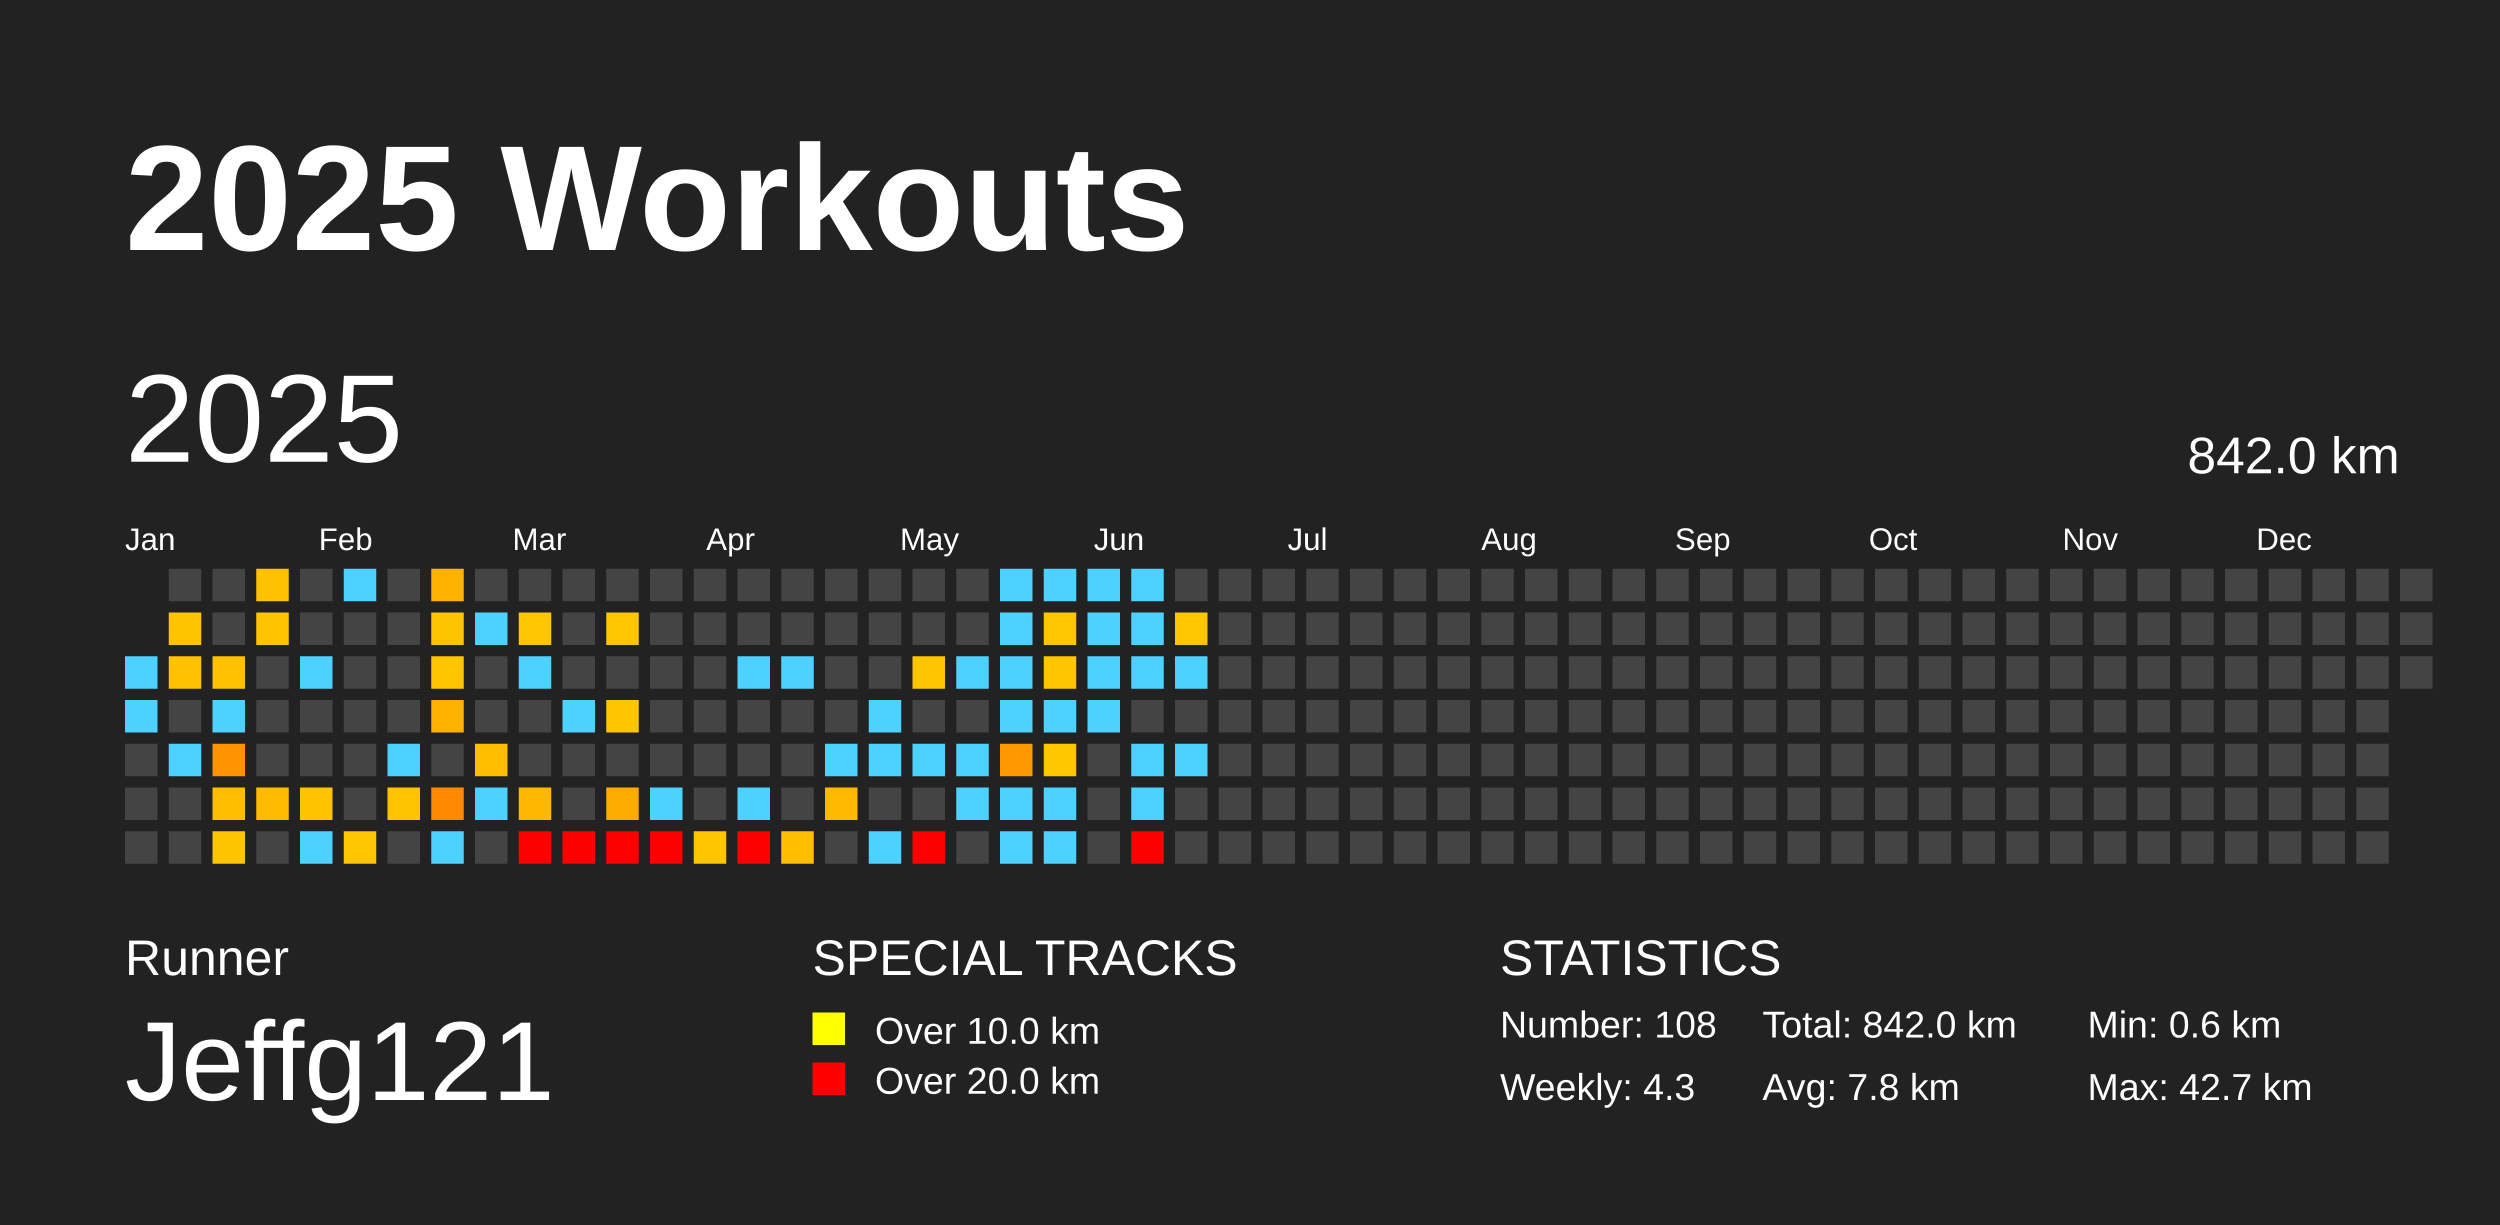
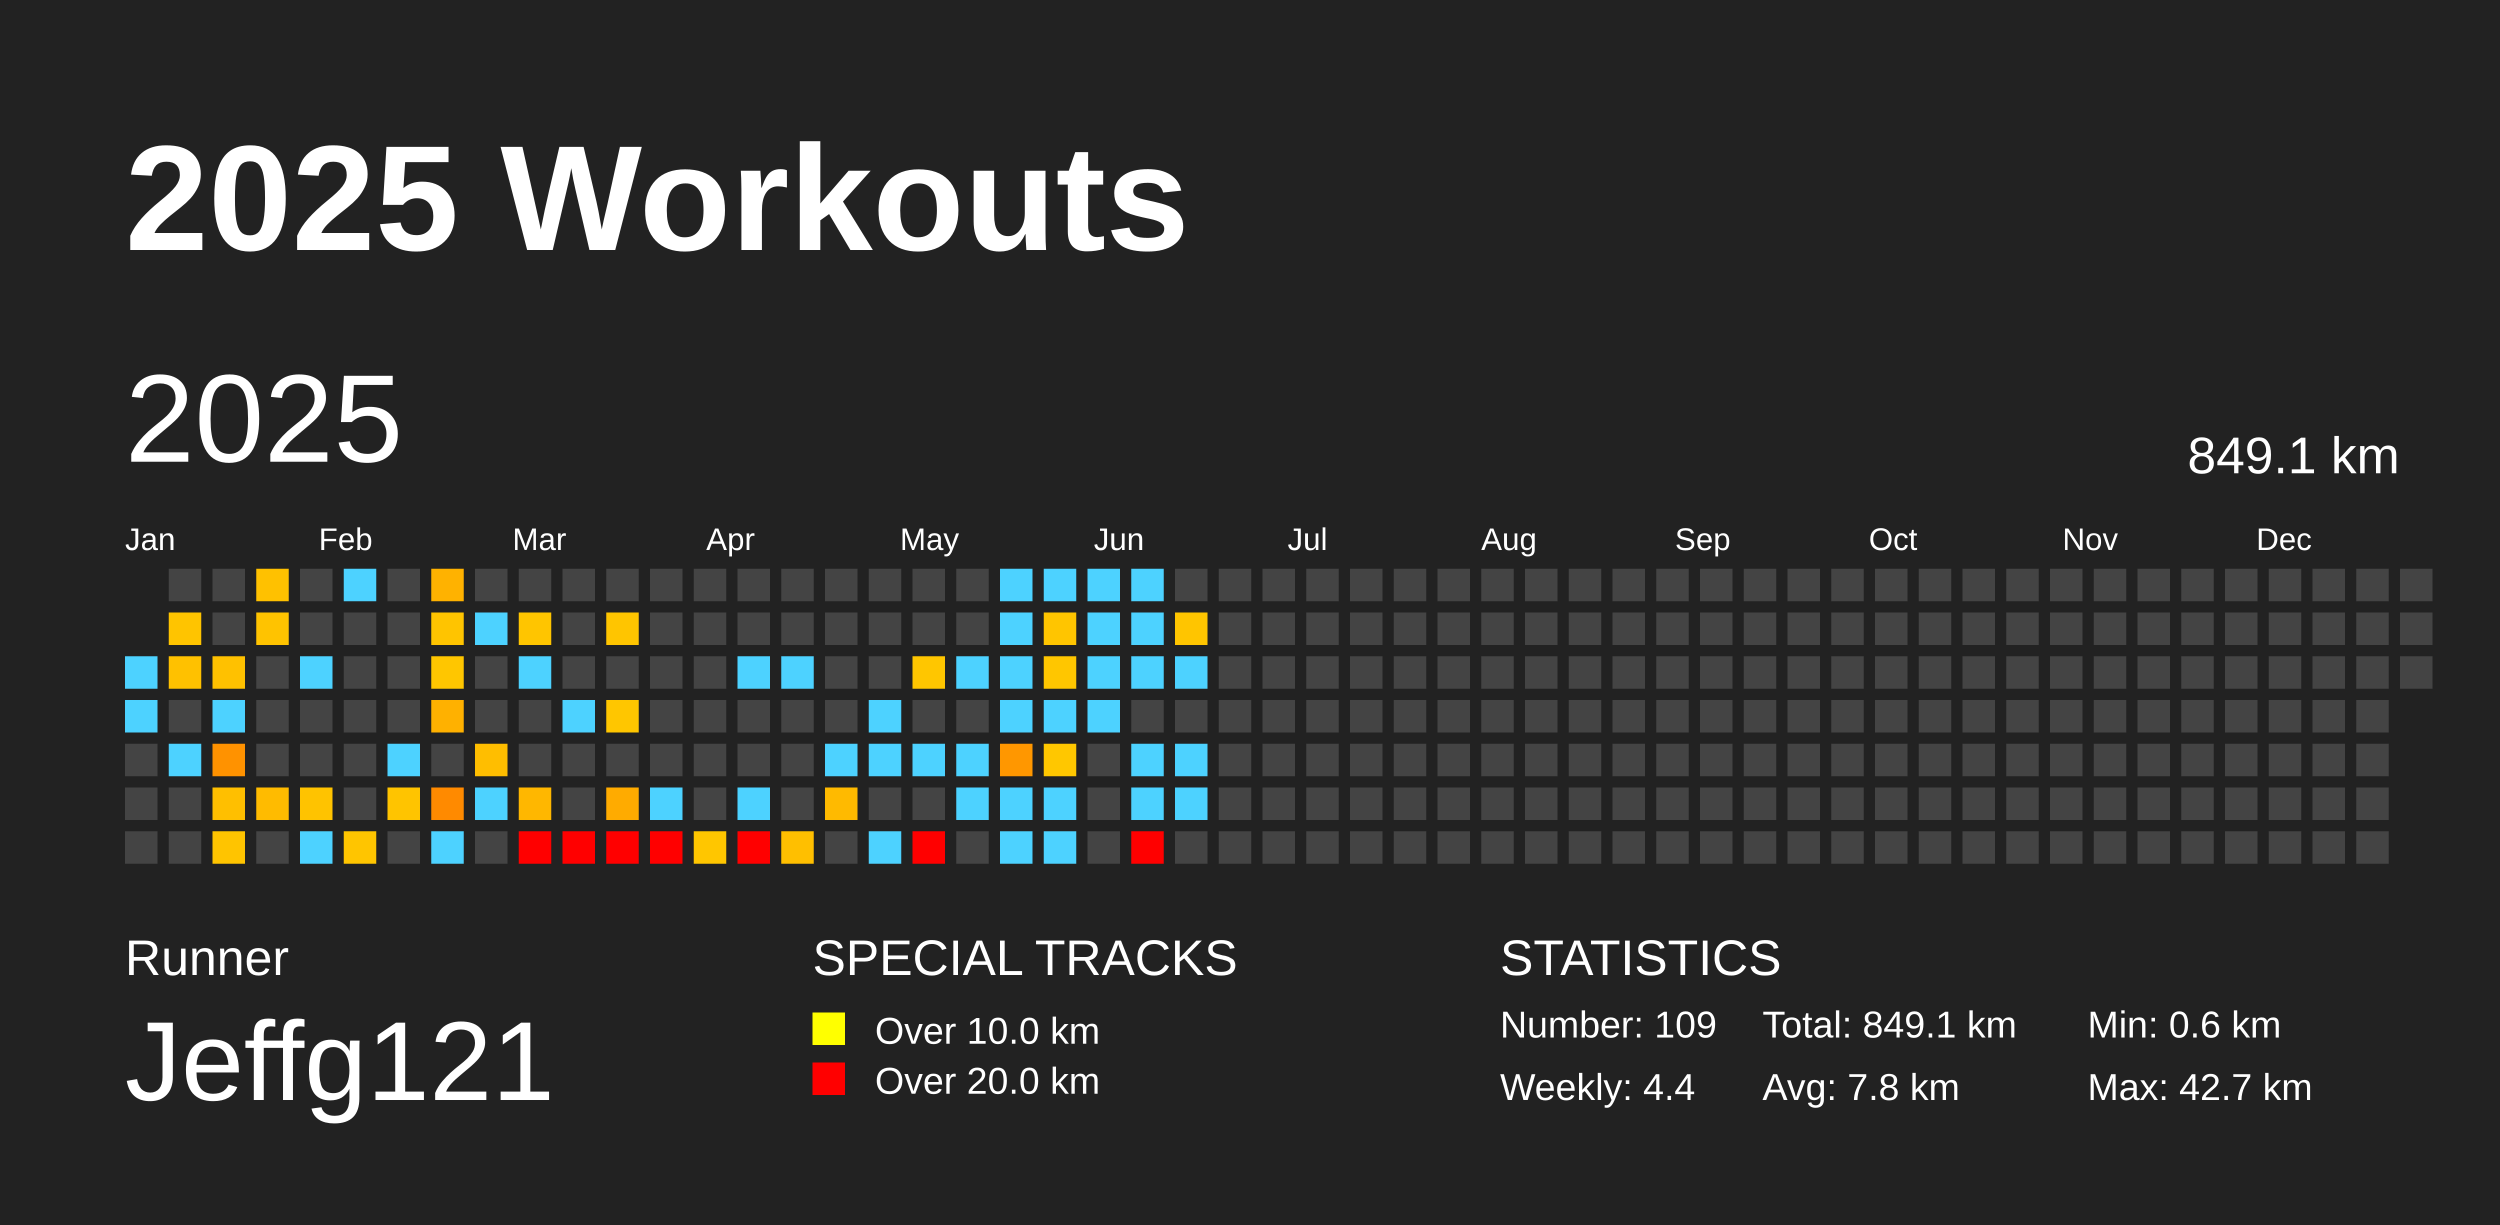
<svg xmlns="http://www.w3.org/2000/svg" baseProfile="full" height="98mm" version="1.1" viewBox="0,0,200,98" width="200mm">
  <defs />
  <rect fill="#222222" height="98" width="200" x="0" y="0" />
  <text fill="#FFFFFF" style="font-size:12px; font-family:Arial; font-weight:bold;" x="10" y="20">2025 Workouts</text>
  <text fill="#FFFFFF" style="font-size:4px; font-family:Arial" x="10" y="78">Runner</text>
  <text fill="#FFFFFF" style="font-size:9px; font-family:Arial" x="10" y="88">Jeffg121</text>
  <text fill="#FFFFFF" style="font-size:4px; font-family:Arial" x="65" y="78">SPECIAL TRACKS</text>
  <rect fill="yellow" height="2.6" width="2.6" x="65" y="81" />
  <text fill="#FFFFFF" style="font-size:3px; font-family:Arial" x="70" y="83.5">Over 10.0 km</text>
  <rect fill="red" height="2.6" width="2.6" x="65" y="85" />
  <text fill="#FFFFFF" style="font-size:3px; font-family:Arial" x="70" y="87.5">Over 20.0 km</text>
  <text fill="#FFFFFF" style="font-size:4px; font-family:Arial" x="120" y="78">STATISTICS</text>
-   <text fill="#FFFFFF" style="font-size:3px; font-family:Arial" x="120" y="83">Number: 108</text>
-   <text fill="#FFFFFF" style="font-size:3px; font-family:Arial" x="120" y="88">Weekly: 4.3</text>
-   <text fill="#FFFFFF" style="font-size:3px; font-family:Arial" x="141" y="83">Total: 842.0 km</text>
+   <text fill="#FFFFFF" style="font-size:3px; font-family:Arial" x="120" y="83">Number: 109</text>
+   <text fill="#FFFFFF" style="font-size:3px; font-family:Arial" x="120" y="88">Weekly: 4.4</text>
+   <text fill="#FFFFFF" style="font-size:3px; font-family:Arial" x="141" y="83">Total: 849.1 km</text>
  <text fill="#FFFFFF" style="font-size:3px; font-family:Arial" x="141" y="88">Avg: 7.8 km</text>
  <text fill="#FFFFFF" style="font-size:3px; font-family:Arial" x="167" y="83">Min: 0.6 km</text>
  <text fill="#FFFFFF" style="font-size:3px; font-family:Arial" x="167" y="88">Max: 42.7 km</text>
  <text dominant-baseline="hanging" fill="#FFFFFF" style="font-size:10.0px; font-family:Arial;" x="10" y="30">2025</text>
-   <text dominant-baseline="hanging" fill="#FFFFFF" style="font-size:4.125px; font-family:Arial;" x="175" y="35">842.0 km</text>
+   <text dominant-baseline="hanging" fill="#FFFFFF" style="font-size:4.125px; font-family:Arial;" x="175" y="35">849.1 km</text>
  <text fill="#FFFFFF" style="font-size:2.5px; font-family:Arial" x="10.0" y="44">Jan</text>
  <text fill="#FFFFFF" style="font-size:2.5px; font-family:Arial" x="25.5" y="44">Feb</text>
  <text fill="#FFFFFF" style="font-size:2.5px; font-family:Arial" x="41.0" y="44">Mar</text>
  <text fill="#FFFFFF" style="font-size:2.5px; font-family:Arial" x="56.5" y="44">Apr</text>
  <text fill="#FFFFFF" style="font-size:2.5px; font-family:Arial" x="72.0" y="44">May</text>
  <text fill="#FFFFFF" style="font-size:2.5px; font-family:Arial" x="87.5" y="44">Jun</text>
  <text fill="#FFFFFF" style="font-size:2.5px; font-family:Arial" x="103.0" y="44">Jul</text>
  <text fill="#FFFFFF" style="font-size:2.5px; font-family:Arial" x="118.5" y="44">Aug</text>
  <text fill="#FFFFFF" style="font-size:2.5px; font-family:Arial" x="134.0" y="44">Sep</text>
  <text fill="#FFFFFF" style="font-size:2.5px; font-family:Arial" x="149.5" y="44">Oct</text>
  <text fill="#FFFFFF" style="font-size:2.5px; font-family:Arial" x="165.0" y="44">Nov</text>
  <text fill="#FFFFFF" style="font-size:2.5px; font-family:Arial" x="180.5" y="44">Dec</text>
  <rect fill="#4dd2ff" height="2.6" width="2.6" x="10.0" y="52.5" />
  <rect fill="#4dd2ff" height="2.6" width="2.6" x="10.0" y="56.0" />
  <rect fill="#444444" height="2.6" width="2.6" x="10.0" y="59.5" />
  <rect fill="#444444" height="2.6" width="2.6" x="10.0" y="63.0" />
  <rect fill="#444444" height="2.6" width="2.6" x="10.0" y="66.5" />
  <rect fill="#444444" height="2.6" width="2.6" x="13.5" y="45.5" />
  <rect fill="#ffc400" height="2.6" width="2.6" x="13.5" y="49.0" />
  <rect fill="#ffc100" height="2.6" width="2.6" x="13.5" y="52.5" />
  <rect fill="#444444" height="2.6" width="2.6" x="13.5" y="56.0" />
  <rect fill="#4dd2ff" height="2.6" width="2.6" x="13.5" y="59.5" />
  <rect fill="#444444" height="2.6" width="2.6" x="13.5" y="63.0" />
  <rect fill="#444444" height="2.6" width="2.6" x="13.5" y="66.5" />
  <rect fill="#444444" height="2.6" width="2.6" x="17.0" y="45.5" />
  <rect fill="#444444" height="2.6" width="2.6" x="17.0" y="49.0" />
  <rect fill="#ffc100" height="2.6" width="2.6" x="17.0" y="52.5" />
  <rect fill="#4dd2ff" height="2.6" width="2.6" x="17.0" y="56.0" />
  <rect fill="#ff9200" height="2.6" width="2.6" x="17.0" y="59.5" />
  <rect fill="#ffbf00" height="2.6" width="2.6" x="17.0" y="63.0" />
  <rect fill="#ffc400" height="2.6" width="2.6" x="17.0" y="66.5" />
  <rect fill="#ffc100" height="2.6" width="2.6" x="20.5" y="45.5" />
  <rect fill="#ffc300" height="2.6" width="2.6" x="20.5" y="49.0" />
  <rect fill="#444444" height="2.6" width="2.6" x="20.5" y="52.5" />
  <rect fill="#444444" height="2.6" width="2.6" x="20.5" y="56.0" />
  <rect fill="#444444" height="2.6" width="2.6" x="20.5" y="59.5" />
  <rect fill="#ffbb00" height="2.6" width="2.6" x="20.5" y="63.0" />
  <rect fill="#444444" height="2.6" width="2.6" x="20.5" y="66.5" />
  <rect fill="#444444" height="2.6" width="2.6" x="24.0" y="45.5" />
  <rect fill="#444444" height="2.6" width="2.6" x="24.0" y="49.0" />
  <rect fill="#4dd2ff" height="2.6" width="2.6" x="24.0" y="52.5" />
  <rect fill="#444444" height="2.6" width="2.6" x="24.0" y="56.0" />
  <rect fill="#444444" height="2.6" width="2.6" x="24.0" y="59.5" />
  <rect fill="#ffc300" height="2.6" width="2.6" x="24.0" y="63.0" />
  <rect fill="#4dd2ff" height="2.6" width="2.6" x="24.0" y="66.5" />
  <rect fill="#4dd2ff" height="2.6" width="2.6" x="27.5" y="45.5" />
  <rect fill="#444444" height="2.6" width="2.6" x="27.5" y="49.0" />
  <rect fill="#444444" height="2.6" width="2.6" x="27.5" y="52.5" />
  <rect fill="#444444" height="2.6" width="2.6" x="27.5" y="56.0" />
  <rect fill="#444444" height="2.6" width="2.6" x="27.5" y="59.5" />
  <rect fill="#444444" height="2.6" width="2.6" x="27.5" y="63.0" />
  <rect fill="#ffc500" height="2.6" width="2.6" x="27.5" y="66.5" />
  <rect fill="#444444" height="2.6" width="2.6" x="31.0" y="45.5" />
  <rect fill="#444444" height="2.6" width="2.6" x="31.0" y="49.0" />
  <rect fill="#444444" height="2.6" width="2.6" x="31.0" y="52.5" />
  <rect fill="#444444" height="2.6" width="2.6" x="31.0" y="56.0" />
  <rect fill="#4dd2ff" height="2.6" width="2.6" x="31.0" y="59.5" />
  <rect fill="#ffc400" height="2.6" width="2.6" x="31.0" y="63.0" />
  <rect fill="#444444" height="2.6" width="2.6" x="31.0" y="66.5" />
  <rect fill="#ffb200" height="2.6" width="2.6" x="34.5" y="45.5" />
  <rect fill="#ffc400" height="2.6" width="2.6" x="34.5" y="49.0" />
  <rect fill="#ffc600" height="2.6" width="2.6" x="34.5" y="52.5" />
  <rect fill="#ffb100" height="2.6" width="2.6" x="34.5" y="56.0" />
  <rect fill="#444444" height="2.6" width="2.6" x="34.5" y="59.5" />
  <rect fill="#ff8a00" height="2.6" width="2.6" x="34.5" y="63.0" />
  <rect fill="#4dd2ff" height="2.6" width="2.6" x="34.5" y="66.5" />
  <rect fill="#444444" height="2.6" width="2.6" x="38.0" y="45.5" />
  <rect fill="#4dd2ff" height="2.6" width="2.6" x="38.0" y="49.0" />
  <rect fill="#444444" height="2.6" width="2.6" x="38.0" y="52.5" />
  <rect fill="#444444" height="2.6" width="2.6" x="38.0" y="56.0" />
  <rect fill="#ffbe00" height="2.6" width="2.6" x="38.0" y="59.5" />
  <rect fill="#4dd2ff" height="2.6" width="2.6" x="38.0" y="63.0" />
  <rect fill="#444444" height="2.6" width="2.6" x="38.0" y="66.5" />
  <rect fill="#444444" height="2.6" width="2.6" x="41.5" y="45.5" />
  <rect fill="#ffc500" height="2.6" width="2.6" x="41.5" y="49.0" />
  <rect fill="#4dd2ff" height="2.6" width="2.6" x="41.5" y="52.5" />
  <rect fill="#444444" height="2.6" width="2.6" x="41.5" y="56.0" />
  <rect fill="#444444" height="2.6" width="2.6" x="41.5" y="59.5" />
  <rect fill="#ffb700" height="2.6" width="2.6" x="41.5" y="63.0" />
  <rect fill="red" height="2.6" width="2.6" x="41.5" y="66.5" />
  <rect fill="#444444" height="2.6" width="2.6" x="45.0" y="45.5" />
  <rect fill="#444444" height="2.6" width="2.6" x="45.0" y="49.0" />
  <rect fill="#444444" height="2.6" width="2.6" x="45.0" y="52.5" />
  <rect fill="#4dd2ff" height="2.6" width="2.6" x="45.0" y="56.0" />
  <rect fill="#444444" height="2.6" width="2.6" x="45.0" y="59.5" />
  <rect fill="#444444" height="2.6" width="2.6" x="45.0" y="63.0" />
  <rect fill="red" height="2.6" width="2.6" x="45.0" y="66.5" />
  <rect fill="#444444" height="2.6" width="2.6" x="48.5" y="45.5" />
  <rect fill="#ffc500" height="2.6" width="2.6" x="48.5" y="49.0" />
  <rect fill="#444444" height="2.6" width="2.6" x="48.5" y="52.5" />
  <rect fill="#ffc600" height="2.6" width="2.6" x="48.5" y="56.0" />
  <rect fill="#444444" height="2.6" width="2.6" x="48.5" y="59.5" />
  <rect fill="#ffab00" height="2.6" width="2.6" x="48.5" y="63.0" />
  <rect fill="red" height="2.6" width="2.6" x="48.5" y="66.5" />
  <rect fill="#444444" height="2.6" width="2.6" x="52.0" y="45.5" />
  <rect fill="#444444" height="2.6" width="2.6" x="52.0" y="49.0" />
  <rect fill="#444444" height="2.6" width="2.6" x="52.0" y="52.5" />
  <rect fill="#444444" height="2.6" width="2.6" x="52.0" y="56.0" />
  <rect fill="#444444" height="2.6" width="2.6" x="52.0" y="59.5" />
  <rect fill="#4dd2ff" height="2.6" width="2.6" x="52.0" y="63.0" />
  <rect fill="red" height="2.6" width="2.6" x="52.0" y="66.5" />
  <rect fill="#444444" height="2.6" width="2.6" x="55.5" y="45.5" />
  <rect fill="#444444" height="2.6" width="2.6" x="55.5" y="49.0" />
  <rect fill="#444444" height="2.6" width="2.6" x="55.5" y="52.5" />
  <rect fill="#444444" height="2.6" width="2.6" x="55.5" y="56.0" />
  <rect fill="#444444" height="2.6" width="2.6" x="55.5" y="59.5" />
  <rect fill="#444444" height="2.6" width="2.6" x="55.5" y="63.0" />
  <rect fill="#ffc600" height="2.6" width="2.6" x="55.5" y="66.5" />
  <rect fill="#444444" height="2.6" width="2.6" x="59.0" y="45.5" />
  <rect fill="#444444" height="2.6" width="2.6" x="59.0" y="49.0" />
  <rect fill="#4dd2ff" height="2.6" width="2.6" x="59.0" y="52.5" />
  <rect fill="#444444" height="2.6" width="2.6" x="59.0" y="56.0" />
  <rect fill="#444444" height="2.6" width="2.6" x="59.0" y="59.5" />
  <rect fill="#4dd2ff" height="2.6" width="2.6" x="59.0" y="63.0" />
  <rect fill="red" height="2.6" width="2.6" x="59.0" y="66.5" />
  <rect fill="#444444" height="2.6" width="2.6" x="62.5" y="45.5" />
  <rect fill="#444444" height="2.6" width="2.6" x="62.5" y="49.0" />
  <rect fill="#4dd2ff" height="2.6" width="2.6" x="62.5" y="52.5" />
  <rect fill="#444444" height="2.6" width="2.6" x="62.5" y="56.0" />
  <rect fill="#444444" height="2.6" width="2.6" x="62.5" y="59.5" />
  <rect fill="#444444" height="2.6" width="2.6" x="62.5" y="63.0" />
  <rect fill="#ffbf00" height="2.6" width="2.6" x="62.5" y="66.5" />
  <rect fill="#444444" height="2.6" width="2.6" x="66.0" y="45.5" />
  <rect fill="#444444" height="2.6" width="2.6" x="66.0" y="49.0" />
  <rect fill="#444444" height="2.6" width="2.6" x="66.0" y="52.5" />
  <rect fill="#444444" height="2.6" width="2.6" x="66.0" y="56.0" />
  <rect fill="#4dd2ff" height="2.6" width="2.6" x="66.0" y="59.5" />
  <rect fill="#ffba00" height="2.6" width="2.6" x="66.0" y="63.0" />
  <rect fill="#444444" height="2.6" width="2.6" x="66.0" y="66.5" />
  <rect fill="#444444" height="2.6" width="2.6" x="69.5" y="45.5" />
  <rect fill="#444444" height="2.6" width="2.6" x="69.5" y="49.0" />
  <rect fill="#444444" height="2.6" width="2.6" x="69.5" y="52.5" />
  <rect fill="#4dd2ff" height="2.6" width="2.6" x="69.5" y="56.0" />
  <rect fill="#4dd2ff" height="2.6" width="2.6" x="69.5" y="59.5" />
  <rect fill="#444444" height="2.6" width="2.6" x="69.5" y="63.0" />
  <rect fill="#4dd2ff" height="2.6" width="2.6" x="69.5" y="66.5" />
  <rect fill="#444444" height="2.6" width="2.6" x="73.0" y="45.5" />
  <rect fill="#444444" height="2.6" width="2.6" x="73.0" y="49.0" />
  <rect fill="#ffc600" height="2.6" width="2.6" x="73.0" y="52.5" />
  <rect fill="#444444" height="2.6" width="2.6" x="73.0" y="56.0" />
  <rect fill="#4dd2ff" height="2.6" width="2.6" x="73.0" y="59.5" />
  <rect fill="#444444" height="2.6" width="2.6" x="73.0" y="63.0" />
  <rect fill="red" height="2.6" width="2.6" x="73.0" y="66.5" />
  <rect fill="#444444" height="2.6" width="2.6" x="76.5" y="45.5" />
  <rect fill="#444444" height="2.6" width="2.6" x="76.5" y="49.0" />
  <rect fill="#4dd2ff" height="2.6" width="2.6" x="76.5" y="52.5" />
  <rect fill="#444444" height="2.6" width="2.6" x="76.5" y="56.0" />
  <rect fill="#4dd2ff" height="2.6" width="2.6" x="76.5" y="59.5" />
  <rect fill="#4dd2ff" height="2.6" width="2.6" x="76.5" y="63.0" />
  <rect fill="#444444" height="2.6" width="2.6" x="76.5" y="66.5" />
  <rect fill="#4dd2ff" height="2.6" width="2.6" x="80.0" y="45.5" />
  <rect fill="#4dd2ff" height="2.6" width="2.6" x="80.0" y="49.0" />
  <rect fill="#4dd2ff" height="2.6" width="2.6" x="80.0" y="52.5" />
  <rect fill="#4dd2ff" height="2.6" width="2.6" x="80.0" y="56.0" />
  <rect fill="#ff9700" height="2.6" width="2.6" x="80.0" y="59.5" />
  <rect fill="#4dd2ff" height="2.6" width="2.6" x="80.0" y="63.0" />
  <rect fill="#4dd2ff" height="2.6" width="2.6" x="80.0" y="66.5" />
  <rect fill="#4dd2ff" height="2.6" width="2.6" x="83.5" y="45.5" />
  <rect fill="#ffc500" height="2.6" width="2.6" x="83.5" y="49.0" />
  <rect fill="#ffc600" height="2.6" width="2.6" x="83.5" y="52.5" />
  <rect fill="#4dd2ff" height="2.6" width="2.6" x="83.5" y="56.0" />
  <rect fill="#ffc700" height="2.6" width="2.6" x="83.5" y="59.5" />
  <rect fill="#4dd2ff" height="2.6" width="2.6" x="83.5" y="63.0" />
  <rect fill="#4dd2ff" height="2.6" width="2.6" x="83.5" y="66.5" />
  <rect fill="#4dd2ff" height="2.6" width="2.6" x="87.0" y="45.5" />
  <rect fill="#4dd2ff" height="2.6" width="2.6" x="87.0" y="49.0" />
  <rect fill="#4dd2ff" height="2.6" width="2.6" x="87.0" y="52.5" />
  <rect fill="#4dd2ff" height="2.6" width="2.6" x="87.0" y="56.0" />
  <rect fill="#444444" height="2.6" width="2.6" x="87.0" y="59.5" />
  <rect fill="#444444" height="2.6" width="2.6" x="87.0" y="63.0" />
  <rect fill="#444444" height="2.6" width="2.6" x="87.0" y="66.5" />
  <rect fill="#4dd2ff" height="2.6" width="2.6" x="90.5" y="45.5" />
  <rect fill="#4dd2ff" height="2.6" width="2.6" x="90.5" y="49.0" />
  <rect fill="#4dd2ff" height="2.6" width="2.6" x="90.5" y="52.5" />
  <rect fill="#444444" height="2.6" width="2.6" x="90.5" y="56.0" />
  <rect fill="#4dd2ff" height="2.6" width="2.6" x="90.5" y="59.5" />
  <rect fill="#4dd2ff" height="2.6" width="2.6" x="90.5" y="63.0" />
  <rect fill="red" height="2.6" width="2.6" x="90.5" y="66.5" />
  <rect fill="#444444" height="2.6" width="2.6" x="94.0" y="45.5" />
  <rect fill="#ffc500" height="2.6" width="2.6" x="94.0" y="49.0" />
  <rect fill="#4dd2ff" height="2.6" width="2.6" x="94.0" y="52.5" />
  <rect fill="#444444" height="2.6" width="2.6" x="94.0" y="56.0" />
  <rect fill="#4dd2ff" height="2.6" width="2.6" x="94.0" y="59.5" />
-   <rect fill="#444444" height="2.6" width="2.6" x="94.0" y="63.0" />
+   <rect fill="#4dd2ff" height="2.6" width="2.6" x="94.0" y="63.0" />
  <rect fill="#444444" height="2.6" width="2.6" x="94.0" y="66.5" />
  <rect fill="#444444" height="2.6" width="2.6" x="97.5" y="45.5" />
  <rect fill="#444444" height="2.6" width="2.6" x="97.5" y="49.0" />
  <rect fill="#444444" height="2.6" width="2.6" x="97.5" y="52.5" />
  <rect fill="#444444" height="2.6" width="2.6" x="97.5" y="56.0" />
  <rect fill="#444444" height="2.6" width="2.6" x="97.5" y="59.5" />
  <rect fill="#444444" height="2.6" width="2.6" x="97.5" y="63.0" />
  <rect fill="#444444" height="2.6" width="2.6" x="97.5" y="66.5" />
  <rect fill="#444444" height="2.6" width="2.6" x="101.0" y="45.5" />
  <rect fill="#444444" height="2.6" width="2.6" x="101.0" y="49.0" />
  <rect fill="#444444" height="2.6" width="2.6" x="101.0" y="52.5" />
  <rect fill="#444444" height="2.6" width="2.6" x="101.0" y="56.0" />
  <rect fill="#444444" height="2.6" width="2.6" x="101.0" y="59.5" />
  <rect fill="#444444" height="2.6" width="2.6" x="101.0" y="63.0" />
  <rect fill="#444444" height="2.6" width="2.6" x="101.0" y="66.5" />
  <rect fill="#444444" height="2.6" width="2.6" x="104.5" y="45.5" />
  <rect fill="#444444" height="2.6" width="2.6" x="104.5" y="49.0" />
  <rect fill="#444444" height="2.6" width="2.6" x="104.5" y="52.5" />
  <rect fill="#444444" height="2.6" width="2.6" x="104.5" y="56.0" />
  <rect fill="#444444" height="2.6" width="2.6" x="104.5" y="59.5" />
  <rect fill="#444444" height="2.6" width="2.6" x="104.5" y="63.0" />
  <rect fill="#444444" height="2.6" width="2.6" x="104.5" y="66.5" />
  <rect fill="#444444" height="2.6" width="2.6" x="108.0" y="45.5" />
  <rect fill="#444444" height="2.6" width="2.6" x="108.0" y="49.0" />
  <rect fill="#444444" height="2.6" width="2.6" x="108.0" y="52.5" />
  <rect fill="#444444" height="2.6" width="2.6" x="108.0" y="56.0" />
  <rect fill="#444444" height="2.6" width="2.6" x="108.0" y="59.5" />
  <rect fill="#444444" height="2.6" width="2.6" x="108.0" y="63.0" />
  <rect fill="#444444" height="2.6" width="2.6" x="108.0" y="66.5" />
  <rect fill="#444444" height="2.6" width="2.6" x="111.5" y="45.5" />
  <rect fill="#444444" height="2.6" width="2.6" x="111.5" y="49.0" />
  <rect fill="#444444" height="2.6" width="2.6" x="111.5" y="52.5" />
  <rect fill="#444444" height="2.6" width="2.6" x="111.5" y="56.0" />
  <rect fill="#444444" height="2.6" width="2.6" x="111.5" y="59.5" />
  <rect fill="#444444" height="2.6" width="2.6" x="111.5" y="63.0" />
  <rect fill="#444444" height="2.6" width="2.6" x="111.5" y="66.5" />
  <rect fill="#444444" height="2.6" width="2.6" x="115.0" y="45.5" />
  <rect fill="#444444" height="2.6" width="2.6" x="115.0" y="49.0" />
  <rect fill="#444444" height="2.6" width="2.6" x="115.0" y="52.5" />
  <rect fill="#444444" height="2.6" width="2.6" x="115.0" y="56.0" />
  <rect fill="#444444" height="2.6" width="2.6" x="115.0" y="59.5" />
  <rect fill="#444444" height="2.6" width="2.6" x="115.0" y="63.0" />
  <rect fill="#444444" height="2.6" width="2.6" x="115.0" y="66.5" />
  <rect fill="#444444" height="2.6" width="2.6" x="118.5" y="45.5" />
  <rect fill="#444444" height="2.6" width="2.6" x="118.5" y="49.0" />
  <rect fill="#444444" height="2.6" width="2.6" x="118.5" y="52.5" />
  <rect fill="#444444" height="2.6" width="2.6" x="118.5" y="56.0" />
  <rect fill="#444444" height="2.6" width="2.6" x="118.5" y="59.5" />
  <rect fill="#444444" height="2.6" width="2.6" x="118.5" y="63.0" />
  <rect fill="#444444" height="2.6" width="2.6" x="118.5" y="66.5" />
  <rect fill="#444444" height="2.6" width="2.6" x="122.0" y="45.5" />
  <rect fill="#444444" height="2.6" width="2.6" x="122.0" y="49.0" />
  <rect fill="#444444" height="2.6" width="2.6" x="122.0" y="52.5" />
  <rect fill="#444444" height="2.6" width="2.6" x="122.0" y="56.0" />
  <rect fill="#444444" height="2.6" width="2.6" x="122.0" y="59.5" />
  <rect fill="#444444" height="2.6" width="2.6" x="122.0" y="63.0" />
  <rect fill="#444444" height="2.6" width="2.6" x="122.0" y="66.5" />
  <rect fill="#444444" height="2.6" width="2.6" x="125.5" y="45.5" />
  <rect fill="#444444" height="2.6" width="2.6" x="125.5" y="49.0" />
  <rect fill="#444444" height="2.6" width="2.6" x="125.5" y="52.5" />
  <rect fill="#444444" height="2.6" width="2.6" x="125.5" y="56.0" />
  <rect fill="#444444" height="2.6" width="2.6" x="125.5" y="59.5" />
  <rect fill="#444444" height="2.6" width="2.6" x="125.5" y="63.0" />
  <rect fill="#444444" height="2.6" width="2.6" x="125.5" y="66.5" />
  <rect fill="#444444" height="2.6" width="2.6" x="129.0" y="45.5" />
  <rect fill="#444444" height="2.6" width="2.6" x="129.0" y="49.0" />
  <rect fill="#444444" height="2.6" width="2.6" x="129.0" y="52.5" />
  <rect fill="#444444" height="2.6" width="2.6" x="129.0" y="56.0" />
  <rect fill="#444444" height="2.6" width="2.6" x="129.0" y="59.5" />
  <rect fill="#444444" height="2.6" width="2.6" x="129.0" y="63.0" />
  <rect fill="#444444" height="2.6" width="2.6" x="129.0" y="66.5" />
  <rect fill="#444444" height="2.6" width="2.6" x="132.5" y="45.5" />
  <rect fill="#444444" height="2.6" width="2.6" x="132.5" y="49.0" />
  <rect fill="#444444" height="2.6" width="2.6" x="132.5" y="52.5" />
  <rect fill="#444444" height="2.6" width="2.6" x="132.5" y="56.0" />
  <rect fill="#444444" height="2.6" width="2.6" x="132.5" y="59.5" />
  <rect fill="#444444" height="2.6" width="2.6" x="132.5" y="63.0" />
  <rect fill="#444444" height="2.6" width="2.6" x="132.5" y="66.5" />
  <rect fill="#444444" height="2.6" width="2.6" x="136.0" y="45.5" />
  <rect fill="#444444" height="2.6" width="2.6" x="136.0" y="49.0" />
  <rect fill="#444444" height="2.6" width="2.6" x="136.0" y="52.5" />
  <rect fill="#444444" height="2.6" width="2.6" x="136.0" y="56.0" />
  <rect fill="#444444" height="2.6" width="2.6" x="136.0" y="59.5" />
  <rect fill="#444444" height="2.6" width="2.6" x="136.0" y="63.0" />
  <rect fill="#444444" height="2.6" width="2.6" x="136.0" y="66.5" />
  <rect fill="#444444" height="2.6" width="2.6" x="139.5" y="45.5" />
  <rect fill="#444444" height="2.6" width="2.6" x="139.5" y="49.0" />
  <rect fill="#444444" height="2.6" width="2.6" x="139.5" y="52.5" />
  <rect fill="#444444" height="2.6" width="2.6" x="139.5" y="56.0" />
  <rect fill="#444444" height="2.6" width="2.6" x="139.5" y="59.5" />
  <rect fill="#444444" height="2.6" width="2.6" x="139.5" y="63.0" />
  <rect fill="#444444" height="2.6" width="2.6" x="139.5" y="66.5" />
  <rect fill="#444444" height="2.6" width="2.6" x="143.0" y="45.5" />
  <rect fill="#444444" height="2.6" width="2.6" x="143.0" y="49.0" />
  <rect fill="#444444" height="2.6" width="2.6" x="143.0" y="52.5" />
  <rect fill="#444444" height="2.6" width="2.6" x="143.0" y="56.0" />
  <rect fill="#444444" height="2.6" width="2.6" x="143.0" y="59.5" />
  <rect fill="#444444" height="2.6" width="2.6" x="143.0" y="63.0" />
  <rect fill="#444444" height="2.6" width="2.6" x="143.0" y="66.5" />
  <rect fill="#444444" height="2.6" width="2.6" x="146.5" y="45.5" />
  <rect fill="#444444" height="2.6" width="2.6" x="146.5" y="49.0" />
  <rect fill="#444444" height="2.6" width="2.6" x="146.5" y="52.5" />
  <rect fill="#444444" height="2.6" width="2.6" x="146.5" y="56.0" />
  <rect fill="#444444" height="2.6" width="2.6" x="146.5" y="59.5" />
  <rect fill="#444444" height="2.6" width="2.6" x="146.5" y="63.0" />
  <rect fill="#444444" height="2.6" width="2.6" x="146.5" y="66.5" />
  <rect fill="#444444" height="2.6" width="2.6" x="150.0" y="45.5" />
  <rect fill="#444444" height="2.6" width="2.6" x="150.0" y="49.0" />
  <rect fill="#444444" height="2.6" width="2.6" x="150.0" y="52.5" />
  <rect fill="#444444" height="2.6" width="2.6" x="150.0" y="56.0" />
  <rect fill="#444444" height="2.6" width="2.6" x="150.0" y="59.5" />
  <rect fill="#444444" height="2.6" width="2.6" x="150.0" y="63.0" />
  <rect fill="#444444" height="2.6" width="2.6" x="150.0" y="66.5" />
  <rect fill="#444444" height="2.6" width="2.6" x="153.5" y="45.5" />
  <rect fill="#444444" height="2.6" width="2.6" x="153.5" y="49.0" />
  <rect fill="#444444" height="2.6" width="2.6" x="153.5" y="52.5" />
  <rect fill="#444444" height="2.6" width="2.6" x="153.5" y="56.0" />
  <rect fill="#444444" height="2.6" width="2.6" x="153.5" y="59.5" />
  <rect fill="#444444" height="2.6" width="2.6" x="153.5" y="63.0" />
  <rect fill="#444444" height="2.6" width="2.6" x="153.5" y="66.5" />
  <rect fill="#444444" height="2.6" width="2.6" x="157.0" y="45.5" />
  <rect fill="#444444" height="2.6" width="2.6" x="157.0" y="49.0" />
  <rect fill="#444444" height="2.6" width="2.6" x="157.0" y="52.5" />
  <rect fill="#444444" height="2.6" width="2.6" x="157.0" y="56.0" />
  <rect fill="#444444" height="2.6" width="2.6" x="157.0" y="59.5" />
  <rect fill="#444444" height="2.6" width="2.6" x="157.0" y="63.0" />
  <rect fill="#444444" height="2.6" width="2.6" x="157.0" y="66.5" />
  <rect fill="#444444" height="2.6" width="2.6" x="160.5" y="45.5" />
  <rect fill="#444444" height="2.6" width="2.6" x="160.5" y="49.0" />
  <rect fill="#444444" height="2.6" width="2.6" x="160.5" y="52.5" />
  <rect fill="#444444" height="2.6" width="2.6" x="160.5" y="56.0" />
  <rect fill="#444444" height="2.6" width="2.6" x="160.5" y="59.5" />
  <rect fill="#444444" height="2.6" width="2.6" x="160.5" y="63.0" />
  <rect fill="#444444" height="2.6" width="2.6" x="160.5" y="66.5" />
  <rect fill="#444444" height="2.6" width="2.6" x="164.0" y="45.5" />
  <rect fill="#444444" height="2.6" width="2.6" x="164.0" y="49.0" />
  <rect fill="#444444" height="2.6" width="2.6" x="164.0" y="52.5" />
  <rect fill="#444444" height="2.6" width="2.6" x="164.0" y="56.0" />
  <rect fill="#444444" height="2.6" width="2.6" x="164.0" y="59.5" />
  <rect fill="#444444" height="2.6" width="2.6" x="164.0" y="63.0" />
  <rect fill="#444444" height="2.6" width="2.6" x="164.0" y="66.5" />
  <rect fill="#444444" height="2.6" width="2.6" x="167.5" y="45.5" />
  <rect fill="#444444" height="2.6" width="2.6" x="167.5" y="49.0" />
  <rect fill="#444444" height="2.6" width="2.6" x="167.5" y="52.5" />
  <rect fill="#444444" height="2.6" width="2.6" x="167.5" y="56.0" />
  <rect fill="#444444" height="2.6" width="2.6" x="167.5" y="59.5" />
  <rect fill="#444444" height="2.6" width="2.6" x="167.5" y="63.0" />
  <rect fill="#444444" height="2.6" width="2.6" x="167.5" y="66.5" />
  <rect fill="#444444" height="2.6" width="2.6" x="171.0" y="45.5" />
  <rect fill="#444444" height="2.6" width="2.6" x="171.0" y="49.0" />
  <rect fill="#444444" height="2.6" width="2.6" x="171.0" y="52.5" />
  <rect fill="#444444" height="2.6" width="2.6" x="171.0" y="56.0" />
  <rect fill="#444444" height="2.6" width="2.6" x="171.0" y="59.5" />
  <rect fill="#444444" height="2.6" width="2.6" x="171.0" y="63.0" />
  <rect fill="#444444" height="2.6" width="2.6" x="171.0" y="66.5" />
  <rect fill="#444444" height="2.6" width="2.6" x="174.5" y="45.5" />
  <rect fill="#444444" height="2.6" width="2.6" x="174.5" y="49.0" />
  <rect fill="#444444" height="2.6" width="2.6" x="174.5" y="52.5" />
  <rect fill="#444444" height="2.6" width="2.6" x="174.5" y="56.0" />
  <rect fill="#444444" height="2.6" width="2.6" x="174.5" y="59.5" />
  <rect fill="#444444" height="2.6" width="2.6" x="174.5" y="63.0" />
  <rect fill="#444444" height="2.6" width="2.6" x="174.5" y="66.5" />
  <rect fill="#444444" height="2.6" width="2.6" x="178.0" y="45.5" />
  <rect fill="#444444" height="2.6" width="2.6" x="178.0" y="49.0" />
  <rect fill="#444444" height="2.6" width="2.6" x="178.0" y="52.5" />
  <rect fill="#444444" height="2.6" width="2.6" x="178.0" y="56.0" />
  <rect fill="#444444" height="2.6" width="2.6" x="178.0" y="59.5" />
  <rect fill="#444444" height="2.6" width="2.6" x="178.0" y="63.0" />
  <rect fill="#444444" height="2.6" width="2.6" x="178.0" y="66.5" />
  <rect fill="#444444" height="2.6" width="2.6" x="181.5" y="45.5" />
  <rect fill="#444444" height="2.6" width="2.6" x="181.5" y="49.0" />
  <rect fill="#444444" height="2.6" width="2.6" x="181.5" y="52.5" />
  <rect fill="#444444" height="2.6" width="2.6" x="181.5" y="56.0" />
  <rect fill="#444444" height="2.6" width="2.6" x="181.5" y="59.5" />
  <rect fill="#444444" height="2.6" width="2.6" x="181.5" y="63.0" />
  <rect fill="#444444" height="2.6" width="2.6" x="181.5" y="66.5" />
  <rect fill="#444444" height="2.6" width="2.6" x="185.0" y="45.5" />
  <rect fill="#444444" height="2.6" width="2.6" x="185.0" y="49.0" />
  <rect fill="#444444" height="2.6" width="2.6" x="185.0" y="52.5" />
  <rect fill="#444444" height="2.6" width="2.6" x="185.0" y="56.0" />
  <rect fill="#444444" height="2.6" width="2.6" x="185.0" y="59.5" />
  <rect fill="#444444" height="2.6" width="2.6" x="185.0" y="63.0" />
  <rect fill="#444444" height="2.6" width="2.6" x="185.0" y="66.5" />
  <rect fill="#444444" height="2.6" width="2.6" x="188.5" y="45.5" />
  <rect fill="#444444" height="2.6" width="2.6" x="188.5" y="49.0" />
  <rect fill="#444444" height="2.6" width="2.6" x="188.5" y="52.5" />
  <rect fill="#444444" height="2.6" width="2.6" x="188.5" y="56.0" />
  <rect fill="#444444" height="2.6" width="2.6" x="188.5" y="59.5" />
  <rect fill="#444444" height="2.6" width="2.6" x="188.5" y="63.0" />
  <rect fill="#444444" height="2.6" width="2.6" x="188.5" y="66.5" />
  <rect fill="#444444" height="2.6" width="2.6" x="192.0" y="45.5" />
  <rect fill="#444444" height="2.6" width="2.6" x="192.0" y="49.0" />
  <rect fill="#444444" height="2.6" width="2.6" x="192.0" y="52.5" />
</svg>
